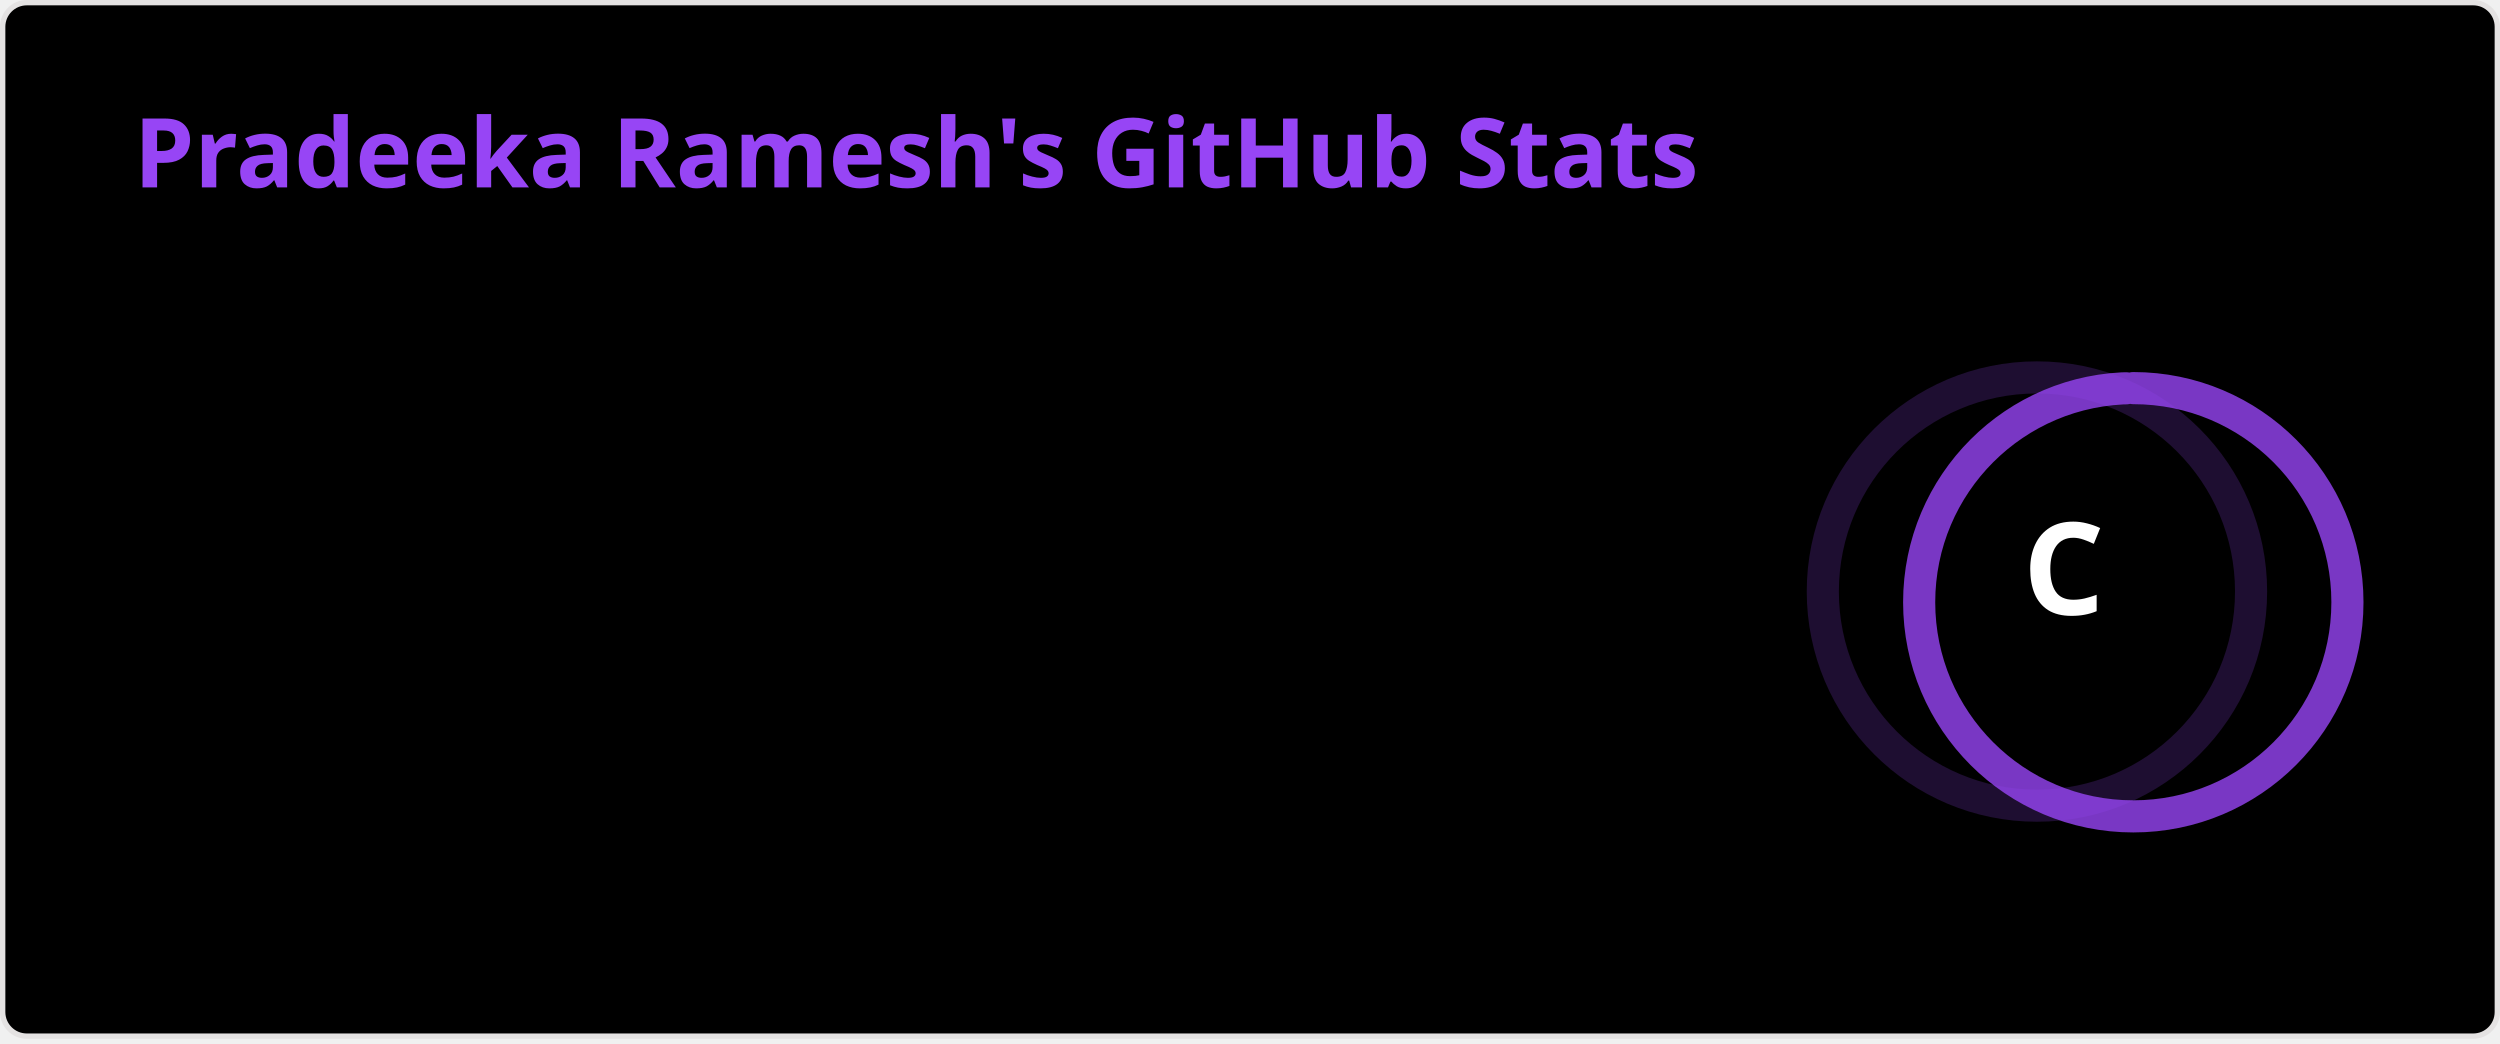
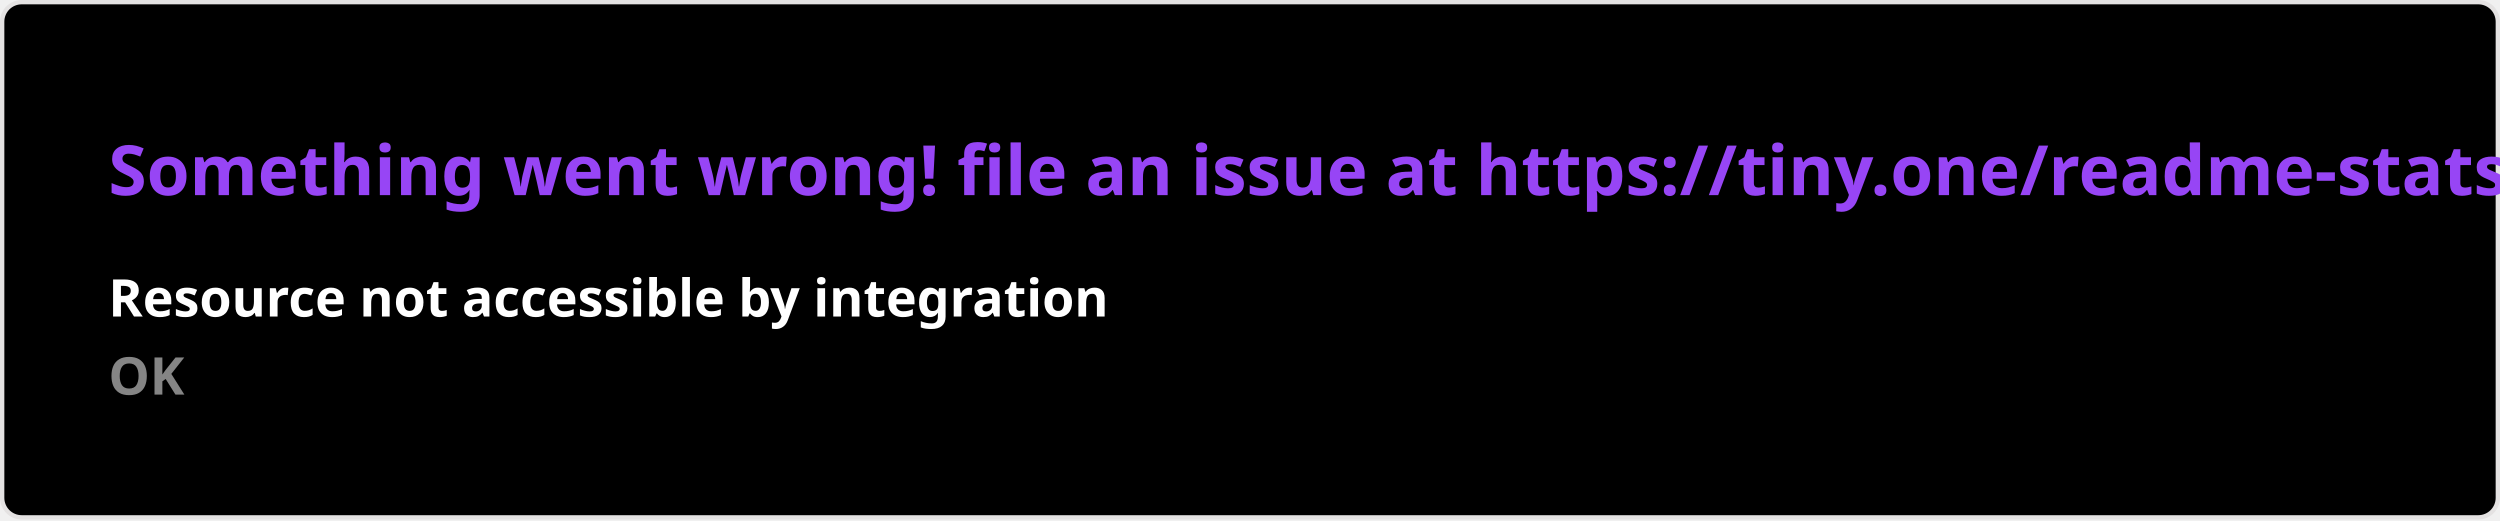
- <svg xmlns="http://www.w3.org/2000/svg" width="467" height="195" viewBox="0 0 467 195" fill="none" role="img" aria-labelledby="descId">
+ <svg xmlns="http://www.w3.org/2000/svg" width="576.5" height="120" viewBox="0 0 576.5 120" fill="#000000">
  <style>
-           .header {
-             font: 600 18px 'Segoe UI', Ubuntu, Sans-Serif;
-             fill: #9745f5;
-             animation: fadeInAnimation 0.8s ease-in-out forwards;
-           }
-           @supports(-moz-appearance: auto) {
-             /* Selector detects Firefox */
-             .header { font-size: 15.5px; }
-           }
-           
-     .stat {
-       font: 600 14px 'Segoe UI', Ubuntu, "Helvetica Neue", Sans-Serif; fill: #ffffff;
-     }
-     @supports(-moz-appearance: auto) {
-       /* Selector detects Firefox */
-       .stat { font-size:12px; }
-     }
-     .stagger {
-       opacity: 0;
-       animation: fadeInAnimation 0.3s ease-in-out forwards;
-     }
-     .rank-text {
-       font: 800 24px 'Segoe UI', Ubuntu, Sans-Serif; fill: #ffffff;
-       animation: scaleInAnimation 0.3s ease-in-out forwards;
-     }
-     .rank-percentile-header {
-       font-size: 14px;
-     }
-     .rank-percentile-text {
-       font-size: 16px;
-     }
-     
-     .not_bold { font-weight: 400 }
-     .bold { font-weight: 700 }
-     .icon {
-       fill: #9f4bff;
-       display: block;
-     }
- 
-     .rank-circle-rim {
-       stroke: #9745f5;
-       fill: none;
-       stroke-width: 6;
-       opacity: 0.2;
-     }
-     .rank-circle {
-       stroke: #9745f5;
-       stroke-dasharray: 250;
-       fill: none;
-       stroke-width: 6;
-       stroke-linecap: round;
-       opacity: 0.8;
-       transform-origin: -10px 8px;
-       transform: rotate(-90deg);
-       animation: rankAnimation 1s forwards ease-in-out;
-     }
-     
-     @keyframes rankAnimation {
-       from {
-         stroke-dashoffset: 251.327;
-       }
-       to {
-         stroke-dashoffset: 245.011;
-       }
-     }
-   
-   
- 
-           
-       /* Animations */
-       @keyframes scaleInAnimation {
-         from {
-           transform: translate(-5px, 5px) scale(0);
-         }
-         to {
-           transform: translate(-5px, 5px) scale(1);
-         }
-       }
-       @keyframes fadeInAnimation {
-         from {
-           opacity: 0;
-         }
-         to {
-           opacity: 1;
-         }
-       }
-     
-           
-         </style>
-   <rect data-testid="card-bg" x="0.5" y="0.5" rx="4.5" height="99%" stroke="#e4e2e2" width="466" fill="#000000" stroke-opacity="1" />
-   <g data-testid="card-title" transform="translate(25, 35)">
-     <g transform="translate(0, 0)">
-       <text x="0" y="0" class="header" data-testid="header">Pradeeka Ramesh's GitHub Stats</text>
-     </g>
-   </g>
-   <g data-testid="main-card-body" transform="translate(0, 55)">
-     <g data-testid="rank-circle" transform="translate(390.5, 47.5)">
-       <circle class="rank-circle-rim" cx="-10" cy="8" r="40" />
-       <circle class="rank-circle" cx="-10" cy="8" r="40" />
-       <g class="rank-text">
-         <text x="-5" y="3" alignment-baseline="central" dominant-baseline="central" text-anchor="middle" data-testid="level-rank-icon">
-           C
-         </text>
-       </g>
-     </g>
-     <svg x="0" y="0">
-       <g transform="translate(0, 0)">
-         <g class="stagger" style="animation-delay: 450ms" transform="translate(25, 0)">
-           <svg data-testid="icon" class="icon" viewBox="0 0 16 16" version="1.1" width="16" height="16">
-             <path fill-rule="evenodd" d="M8 .25a.75.75 0 01.673.418l1.882 3.815 4.21.612a.75.75 0 01.416 1.279l-3.046 2.97.719 4.192a.75.75 0 01-1.088.791L8 12.347l-3.766 1.98a.75.75 0 01-1.088-.79l.72-4.194L.818 6.374a.75.75 0 01.416-1.28l4.21-.611L7.327.668A.75.75 0 018 .25zm0 2.445L6.615 5.5a.75.75 0 01-.564.41l-3.097.45 2.24 2.184a.75.75 0 01.216.664l-.528 3.084 2.769-1.456a.75.75 0 01.698 0l2.77 1.456-.53-3.084a.75.75 0 01.216-.664l2.24-2.183-3.096-.45a.75.75 0 01-.564-.41L8 2.694v.001z" />
-           </svg>
-           <text class="stat  bold" x="25" y="12.5">Total Stars Earned:</text>
-           <text class="stat  bold" x="219.01" y="12.5" data-testid="stars">0</text>
-         </g>
-       </g>
-       <g transform="translate(0, 25)">
-         <g class="stagger" style="animation-delay: 600ms" transform="translate(25, 0)">
-           <svg data-testid="icon" class="icon" viewBox="0 0 16 16" version="1.1" width="16" height="16">
-             <path fill-rule="evenodd" d="M1.643 3.143L.427 1.927A.25.25 0 000 2.104V5.75c0 .138.112.25.25.25h3.646a.25.25 0 00.177-.427L2.715 4.215a6.5 6.5 0 11-1.18 4.458.75.75 0 10-1.493.154 8.001 8.001 0 101.6-5.684zM7.75 4a.75.75 0 01.75.75v2.992l2.028.812a.75.75 0 01-.557 1.392l-2.5-1A.75.75 0 017 8.25v-3.5A.75.75 0 017.75 4z" />
-           </svg>
-           <text class="stat  bold" x="25" y="12.5">Total Commits (2026):</text>
-           <text class="stat  bold" x="219.01" y="12.5" data-testid="commits">13</text>
-         </g>
-       </g>
-       <g transform="translate(0, 50)">
-         <g class="stagger" style="animation-delay: 750ms" transform="translate(25, 0)">
-           <svg data-testid="icon" class="icon" viewBox="0 0 16 16" version="1.1" width="16" height="16">
-             <path fill-rule="evenodd" d="M7.177 3.073L9.573.677A.25.25 0 0110 .854v4.792a.25.25 0 01-.427.177L7.177 3.427a.25.25 0 010-.354zM3.75 2.5a.75.75 0 100 1.5.75.75 0 000-1.5zm-2.25.75a2.25 2.25 0 113 2.122v5.256a2.251 2.251 0 11-1.5 0V5.372A2.25 2.25 0 011.5 3.25zM11 2.5h-1V4h1a1 1 0 011 1v5.628a2.251 2.251 0 101.5 0V5A2.5 2.5 0 0011 2.5zm1 10.25a.75.75 0 111.5 0 .75.75 0 01-1.5 0zM3.75 12a.75.75 0 100 1.5.75.75 0 000-1.5z" />
-           </svg>
-           <text class="stat  bold" x="25" y="12.5">Total PRs:</text>
-           <text class="stat  bold" x="219.01" y="12.5" data-testid="prs">0</text>
-         </g>
-       </g>
-       <g transform="translate(0, 75)">
-         <g class="stagger" style="animation-delay: 900ms" transform="translate(25, 0)">
-           <svg data-testid="icon" class="icon" viewBox="0 0 16 16" version="1.1" width="16" height="16">
-             <path fill-rule="evenodd" d="M8 1.5a6.5 6.5 0 100 13 6.5 6.5 0 000-13zM0 8a8 8 0 1116 0A8 8 0 010 8zm9 3a1 1 0 11-2 0 1 1 0 012 0zm-.25-6.25a.75.75 0 00-1.5 0v3.5a.75.75 0 001.5 0v-3.5z" />
-           </svg>
-           <text class="stat  bold" x="25" y="12.5">Total Issues:</text>
-           <text class="stat  bold" x="219.01" y="12.5" data-testid="issues">0</text>
-         </g>
-       </g>
-       <g transform="translate(0, 100)">
-         <g class="stagger" style="animation-delay: 1050ms" transform="translate(25, 0)">
-           <svg data-testid="icon" class="icon" viewBox="0 0 16 16" version="1.1" width="16" height="16">
-             <path fill-rule="evenodd" d="M2 2.5A2.5 2.5 0 014.5 0h8.75a.75.75 0 01.75.75v12.5a.75.75 0 01-.75.75h-2.5a.75.75 0 110-1.5h1.75v-2h-8a1 1 0 00-.714 1.7.75.75 0 01-1.072 1.05A2.495 2.495 0 012 11.5v-9zm10.5-1V9h-8c-.356 0-.694.074-1 .208V2.5a1 1 0 011-1h8zM5 12.25v3.25a.25.25 0 00.4.2l1.45-1.087a.25.25 0 01.3 0L8.6 15.7a.25.25 0 00.4-.2v-3.25a.25.25 0 00-.25-.25h-3.5a.25.25 0 00-.25.25z" />
-           </svg>
-           <text class="stat  bold" x="25" y="12.5">Contributed to (last year):</text>
-           <text class="stat  bold" x="219.01" y="12.5" data-testid="contribs">0</text>
-         </g>
-       </g>
-     </svg>
-   </g>
+     .text { font: 600 16px 'Segoe UI', Ubuntu, Sans-Serif; fill: #9745f5 }
+     .small { font: 600 12px 'Segoe UI', Ubuntu, Sans-Serif; fill: #ffffff }
+     .gray { fill: #858585 }
+     </style>
+   <rect x="0.5" y="0.5" width="575.5" height="99%" rx="4.5" fill="#000000" stroke="#e4e2e2" />
+   <text x="25" y="45" class="text">Something went wrong! file an issue at https://tiny.one/readme-stats</text>
+   <text data-testid="message" x="25" y="55" class="text small">
+     <tspan x="25" dy="18">Resource not accessible by integration</tspan>
+     <tspan x="25" dy="18" class="gray">OK</tspan>
+   </text>
</svg>
